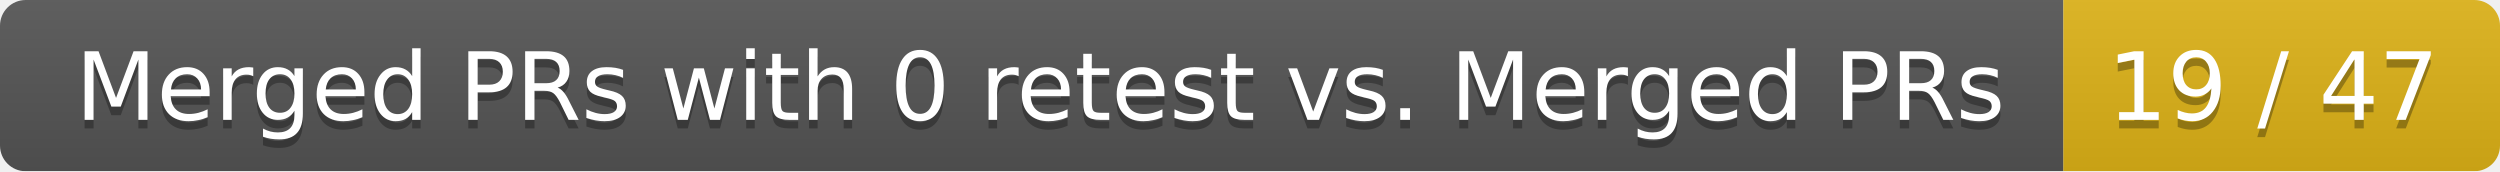
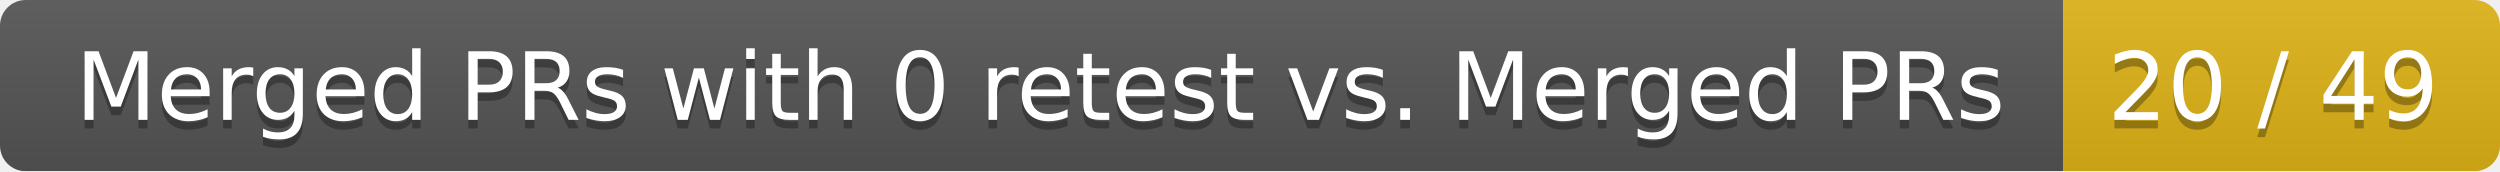
<svg xmlns="http://www.w3.org/2000/svg" width="292" height="20">
  <linearGradient id="smooth" x2="0" y2="100%">
    <stop offset="0" stop-color="#bbb" stop-opacity=".1" />
    <stop offset="1" stop-opacity=".1" />
  </linearGradient>
  <mask id="round">
    <rect width="292" height="20" rx="3" fill="#fff" />
  </mask>
  <g mask="url(#round)">
    <rect width="241" height="20" fill="#555" />
    <rect x="241" width="51" height="20" fill="#dfb317" />
    <rect width="292" height="20" fill="url(#smooth)" />
  </g>
  <g fill="#fff" text-anchor="middle" font-family="DejaVu Sans,Verdana,Geneva,sans-serif" font-size="11">
    <text x="121.5" y="15" fill="#010101" fill-opacity=".3">Merged PRs with 0 retest vs. Merged PRs</text>
    <text x="121.5" y="14">Merged PRs with 0 retest vs. Merged PRs</text>
-     <text x="265.5" y="15" fill="#010101" fill-opacity=".3">19 / 47</text>
-     <text x="265.5" y="14">19 / 47</text>
+     <text x="265.5" y="15" fill="#010101" fill-opacity=".3">20 / 49</text>
+     <text x="265.5" y="14">20 / 49</text>
  </g>
</svg>
